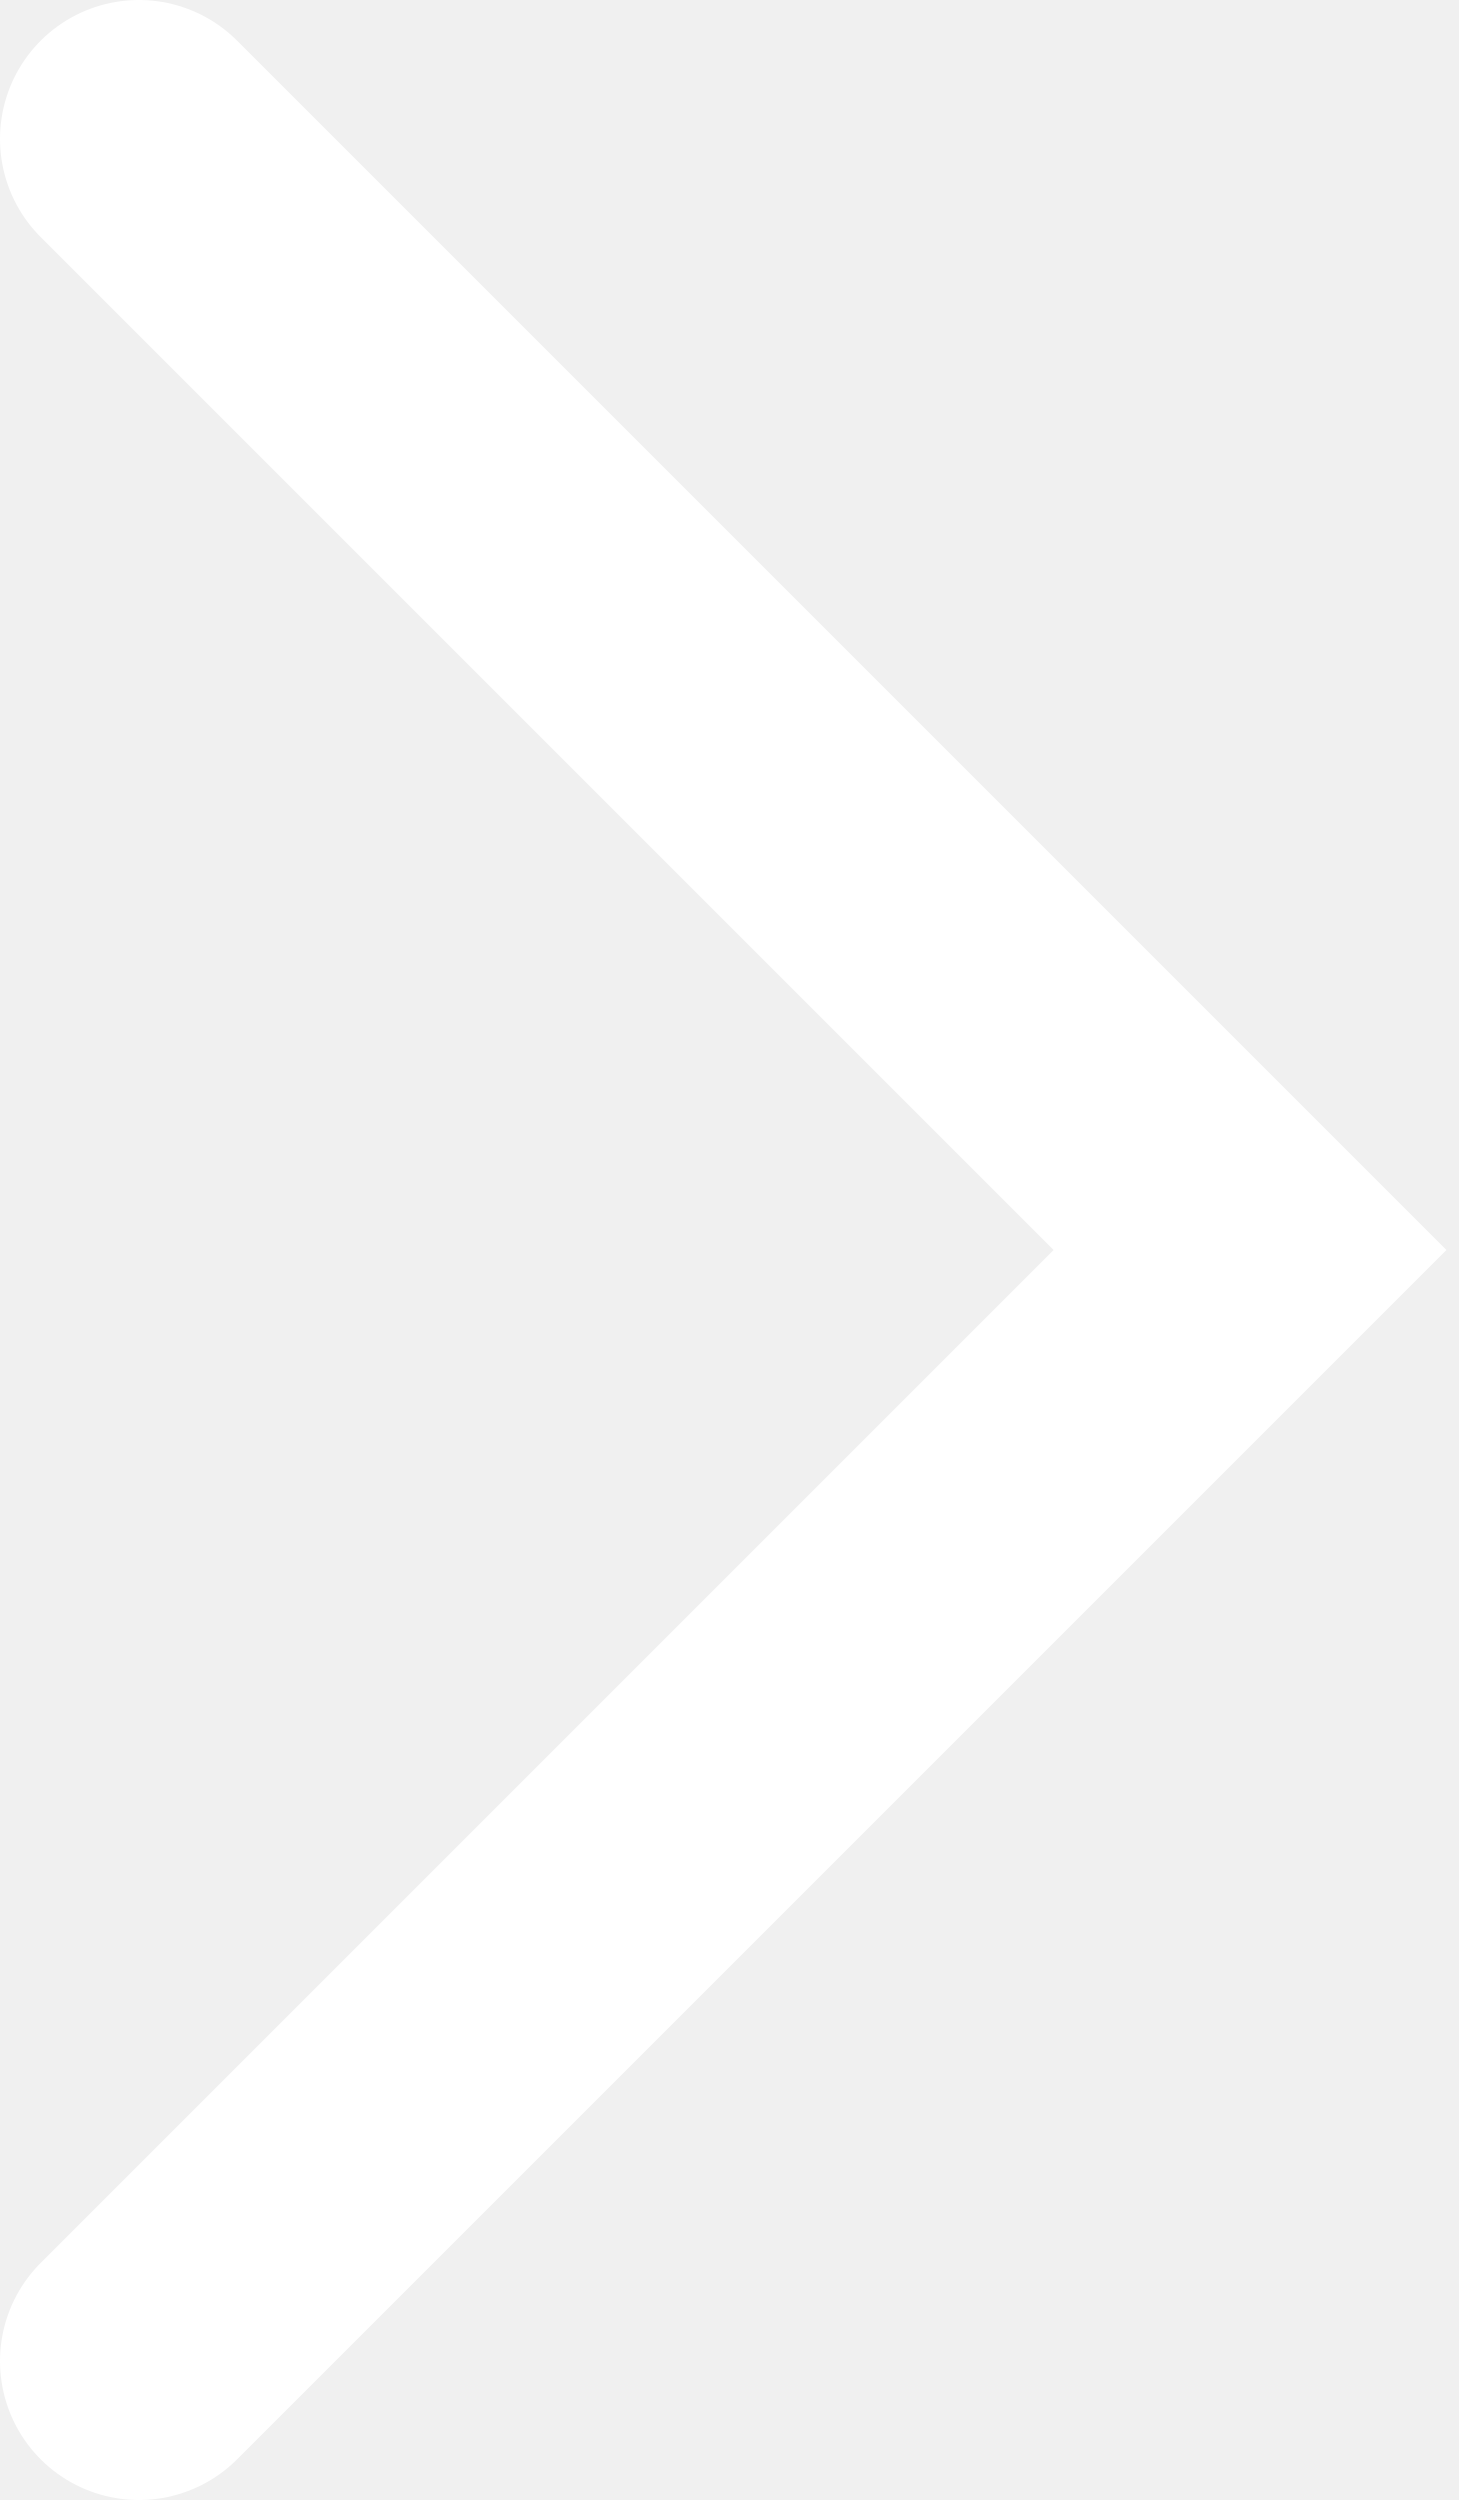
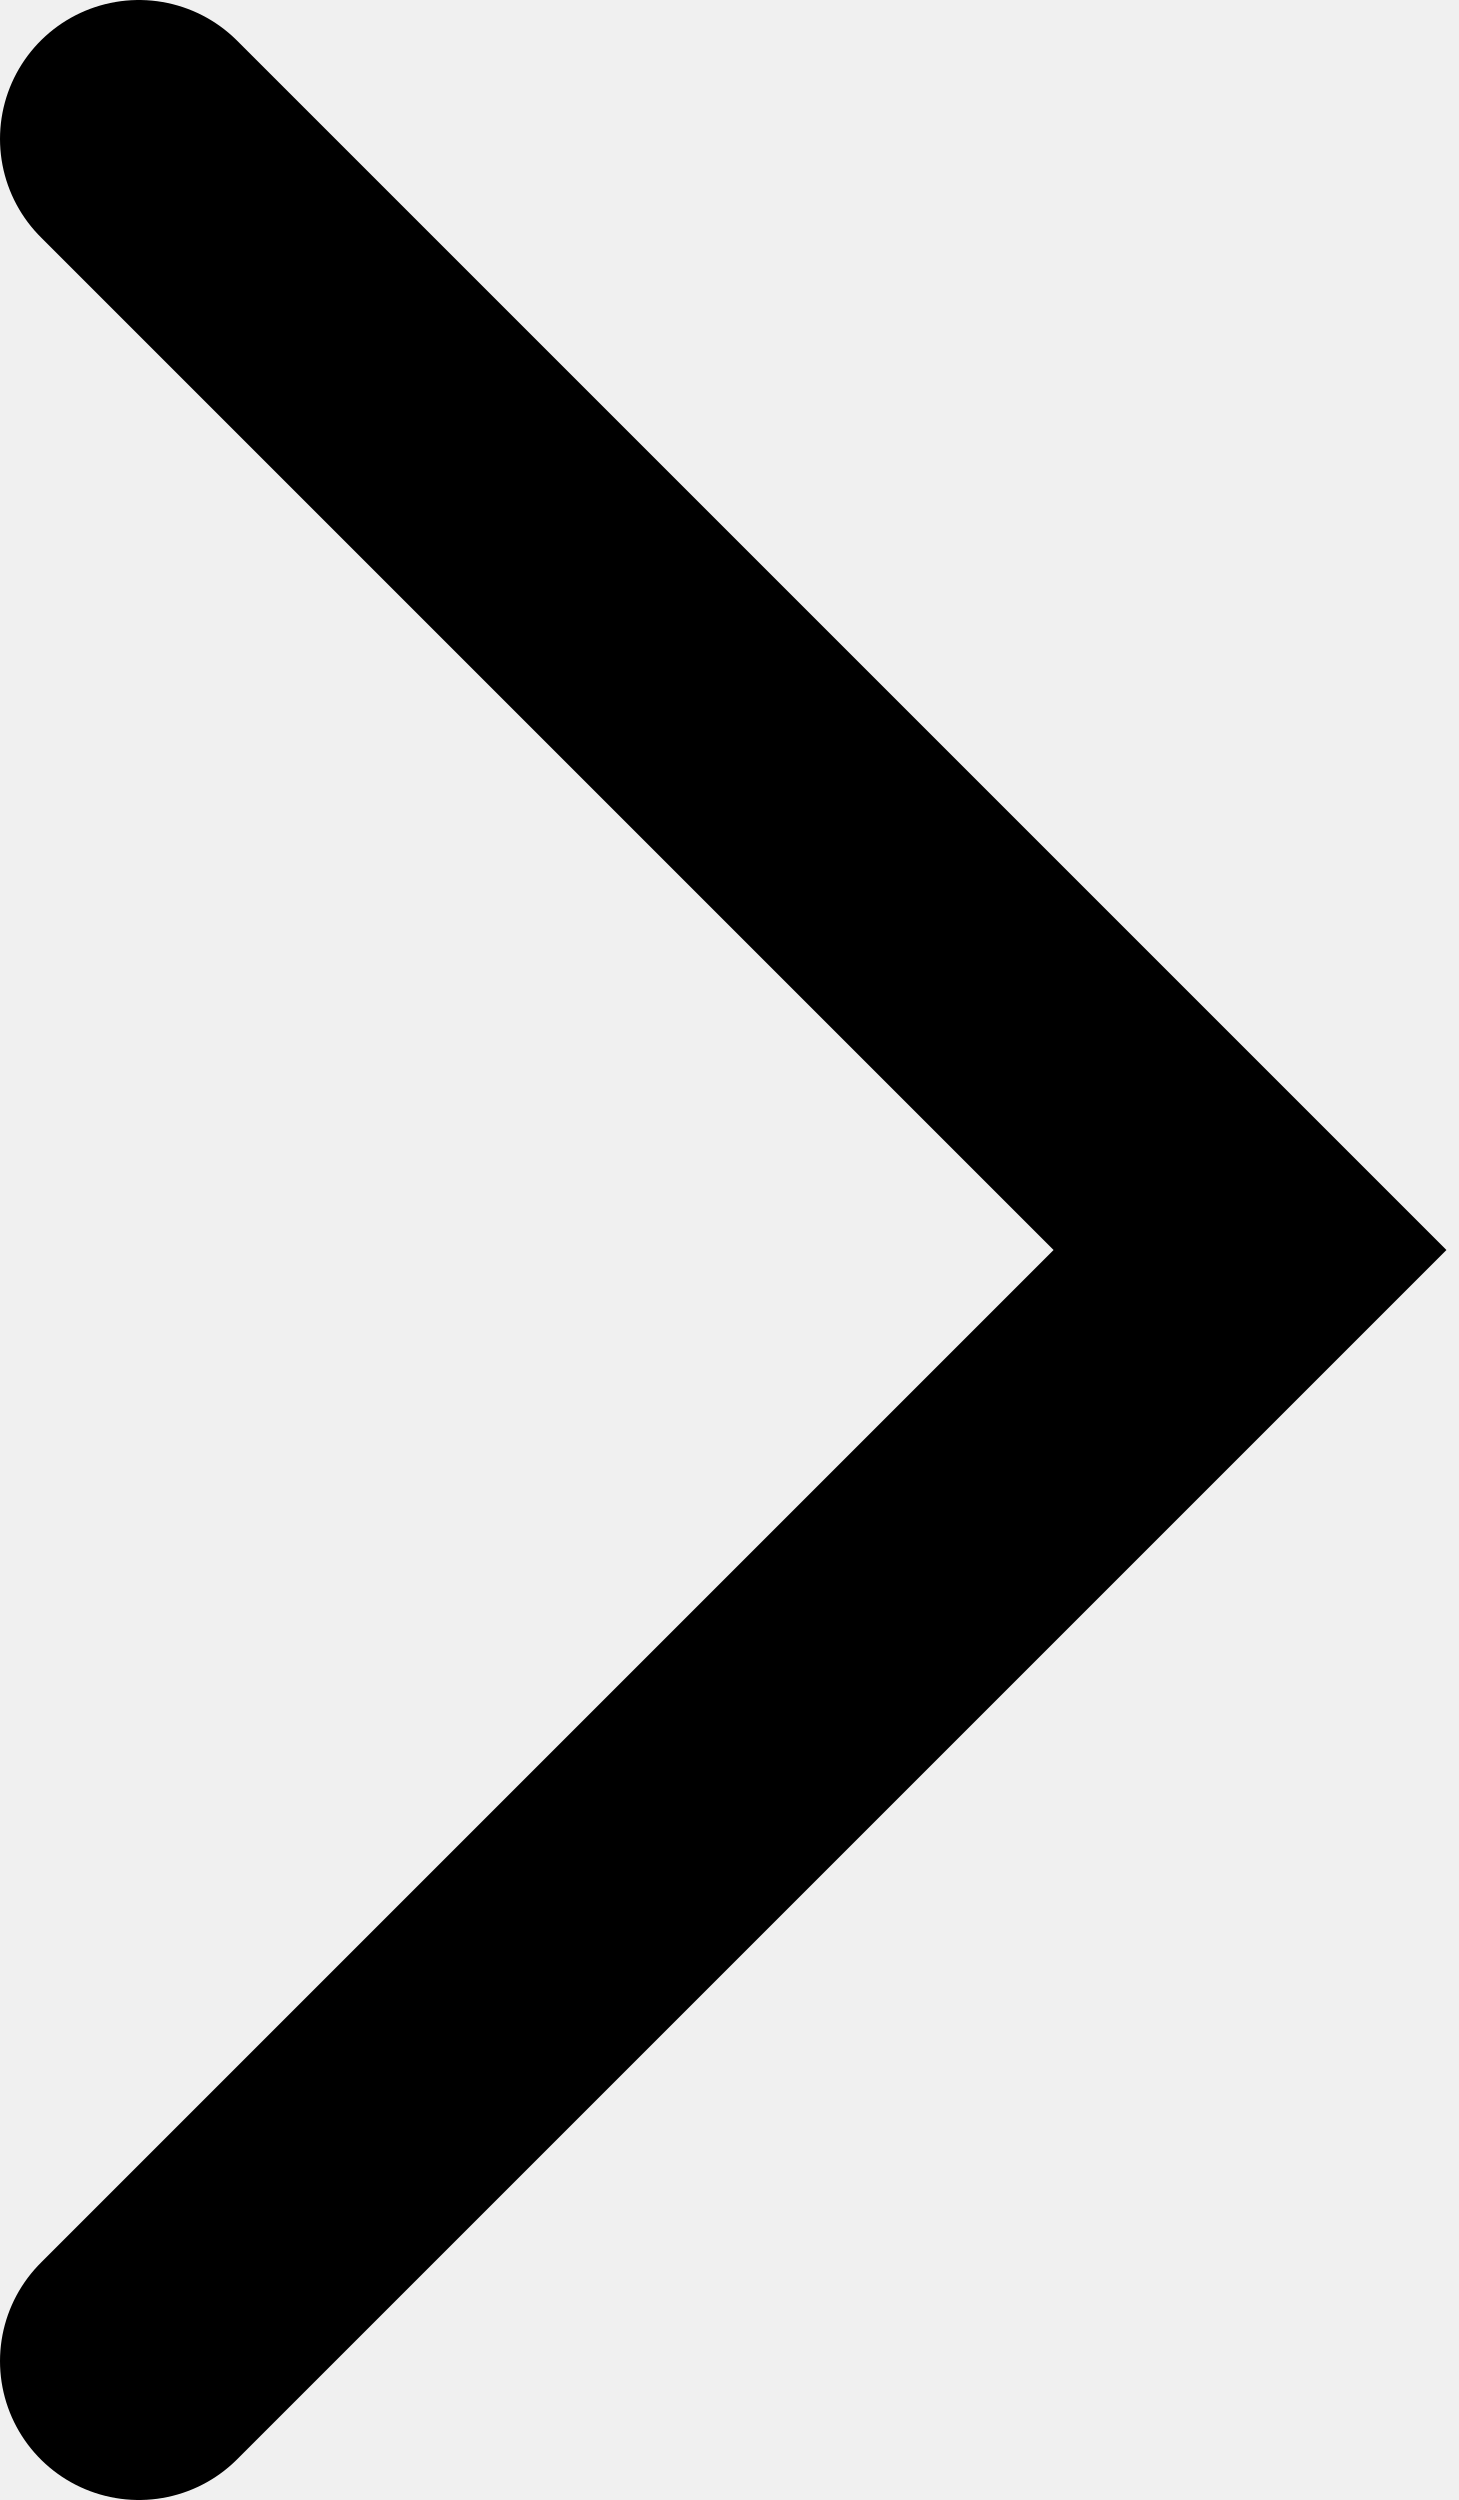
<svg xmlns="http://www.w3.org/2000/svg" width="21" height="36" viewBox="0 0 21 36" fill="none">
-   <path d="M2 34L18 18L2 2" stroke="white" stroke-width="4" stroke-linecap="round" />
+   <path d="M2 34L18 18L2 2" stroke="currentColor" stroke-width="4" stroke-linecap="round" />
</svg>
